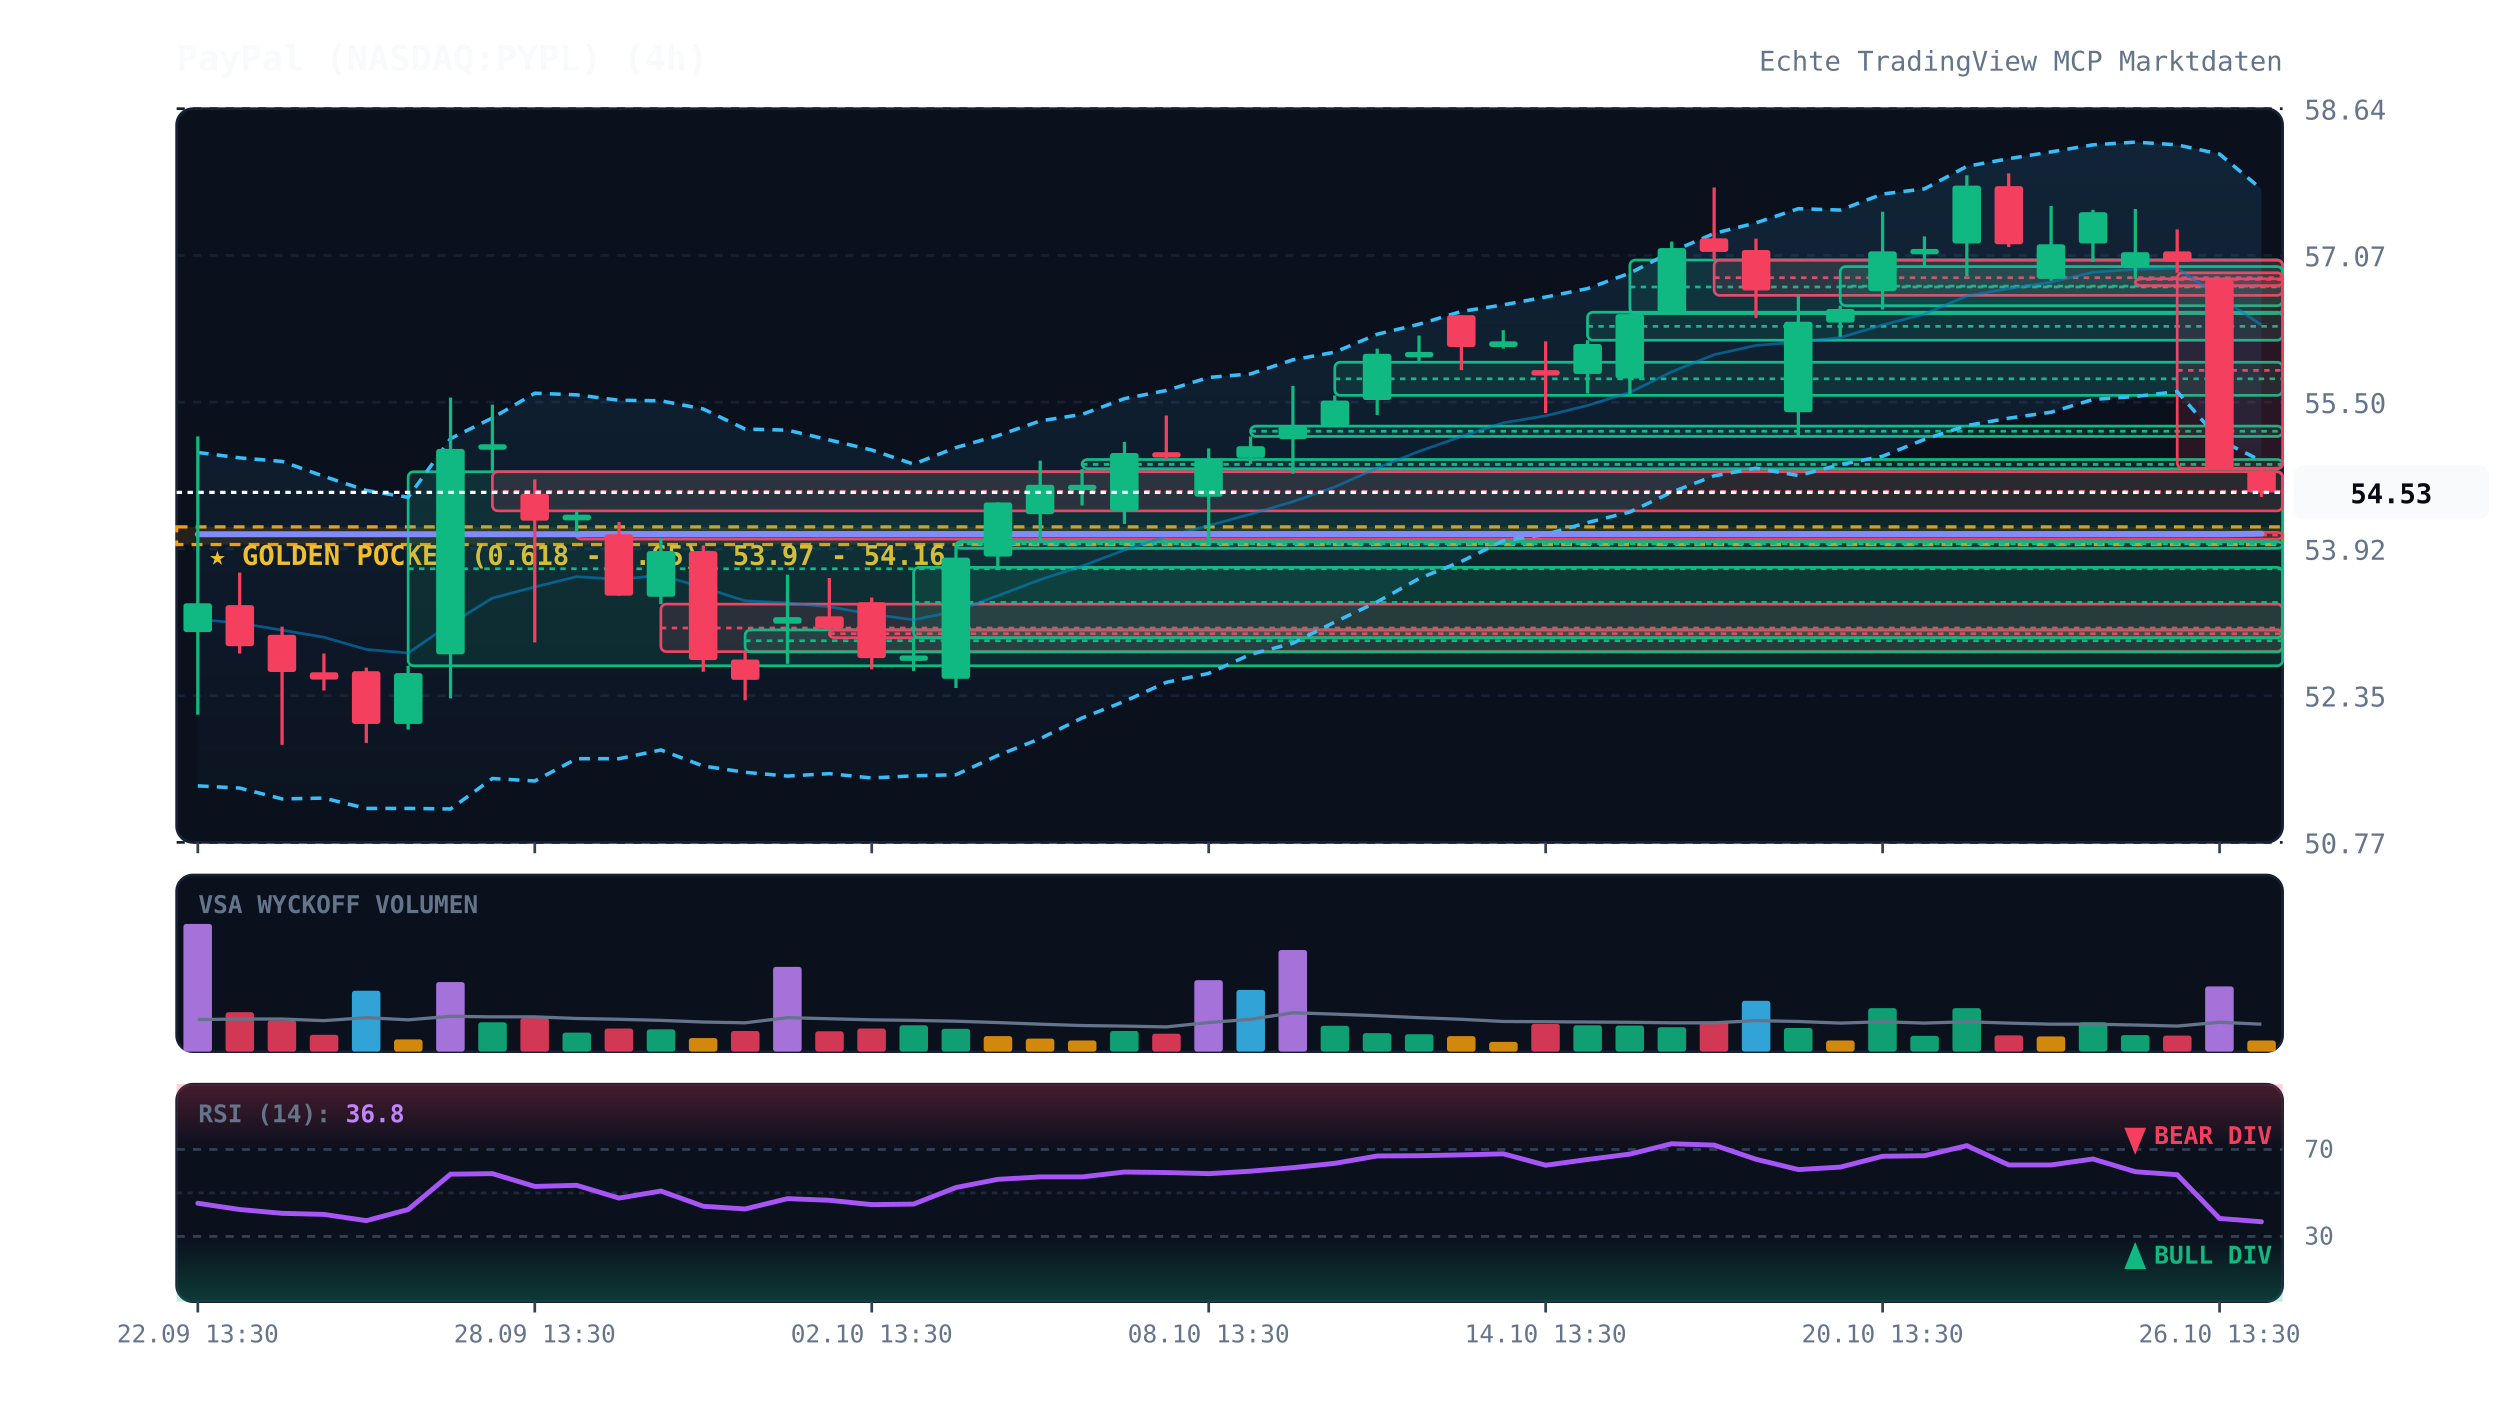
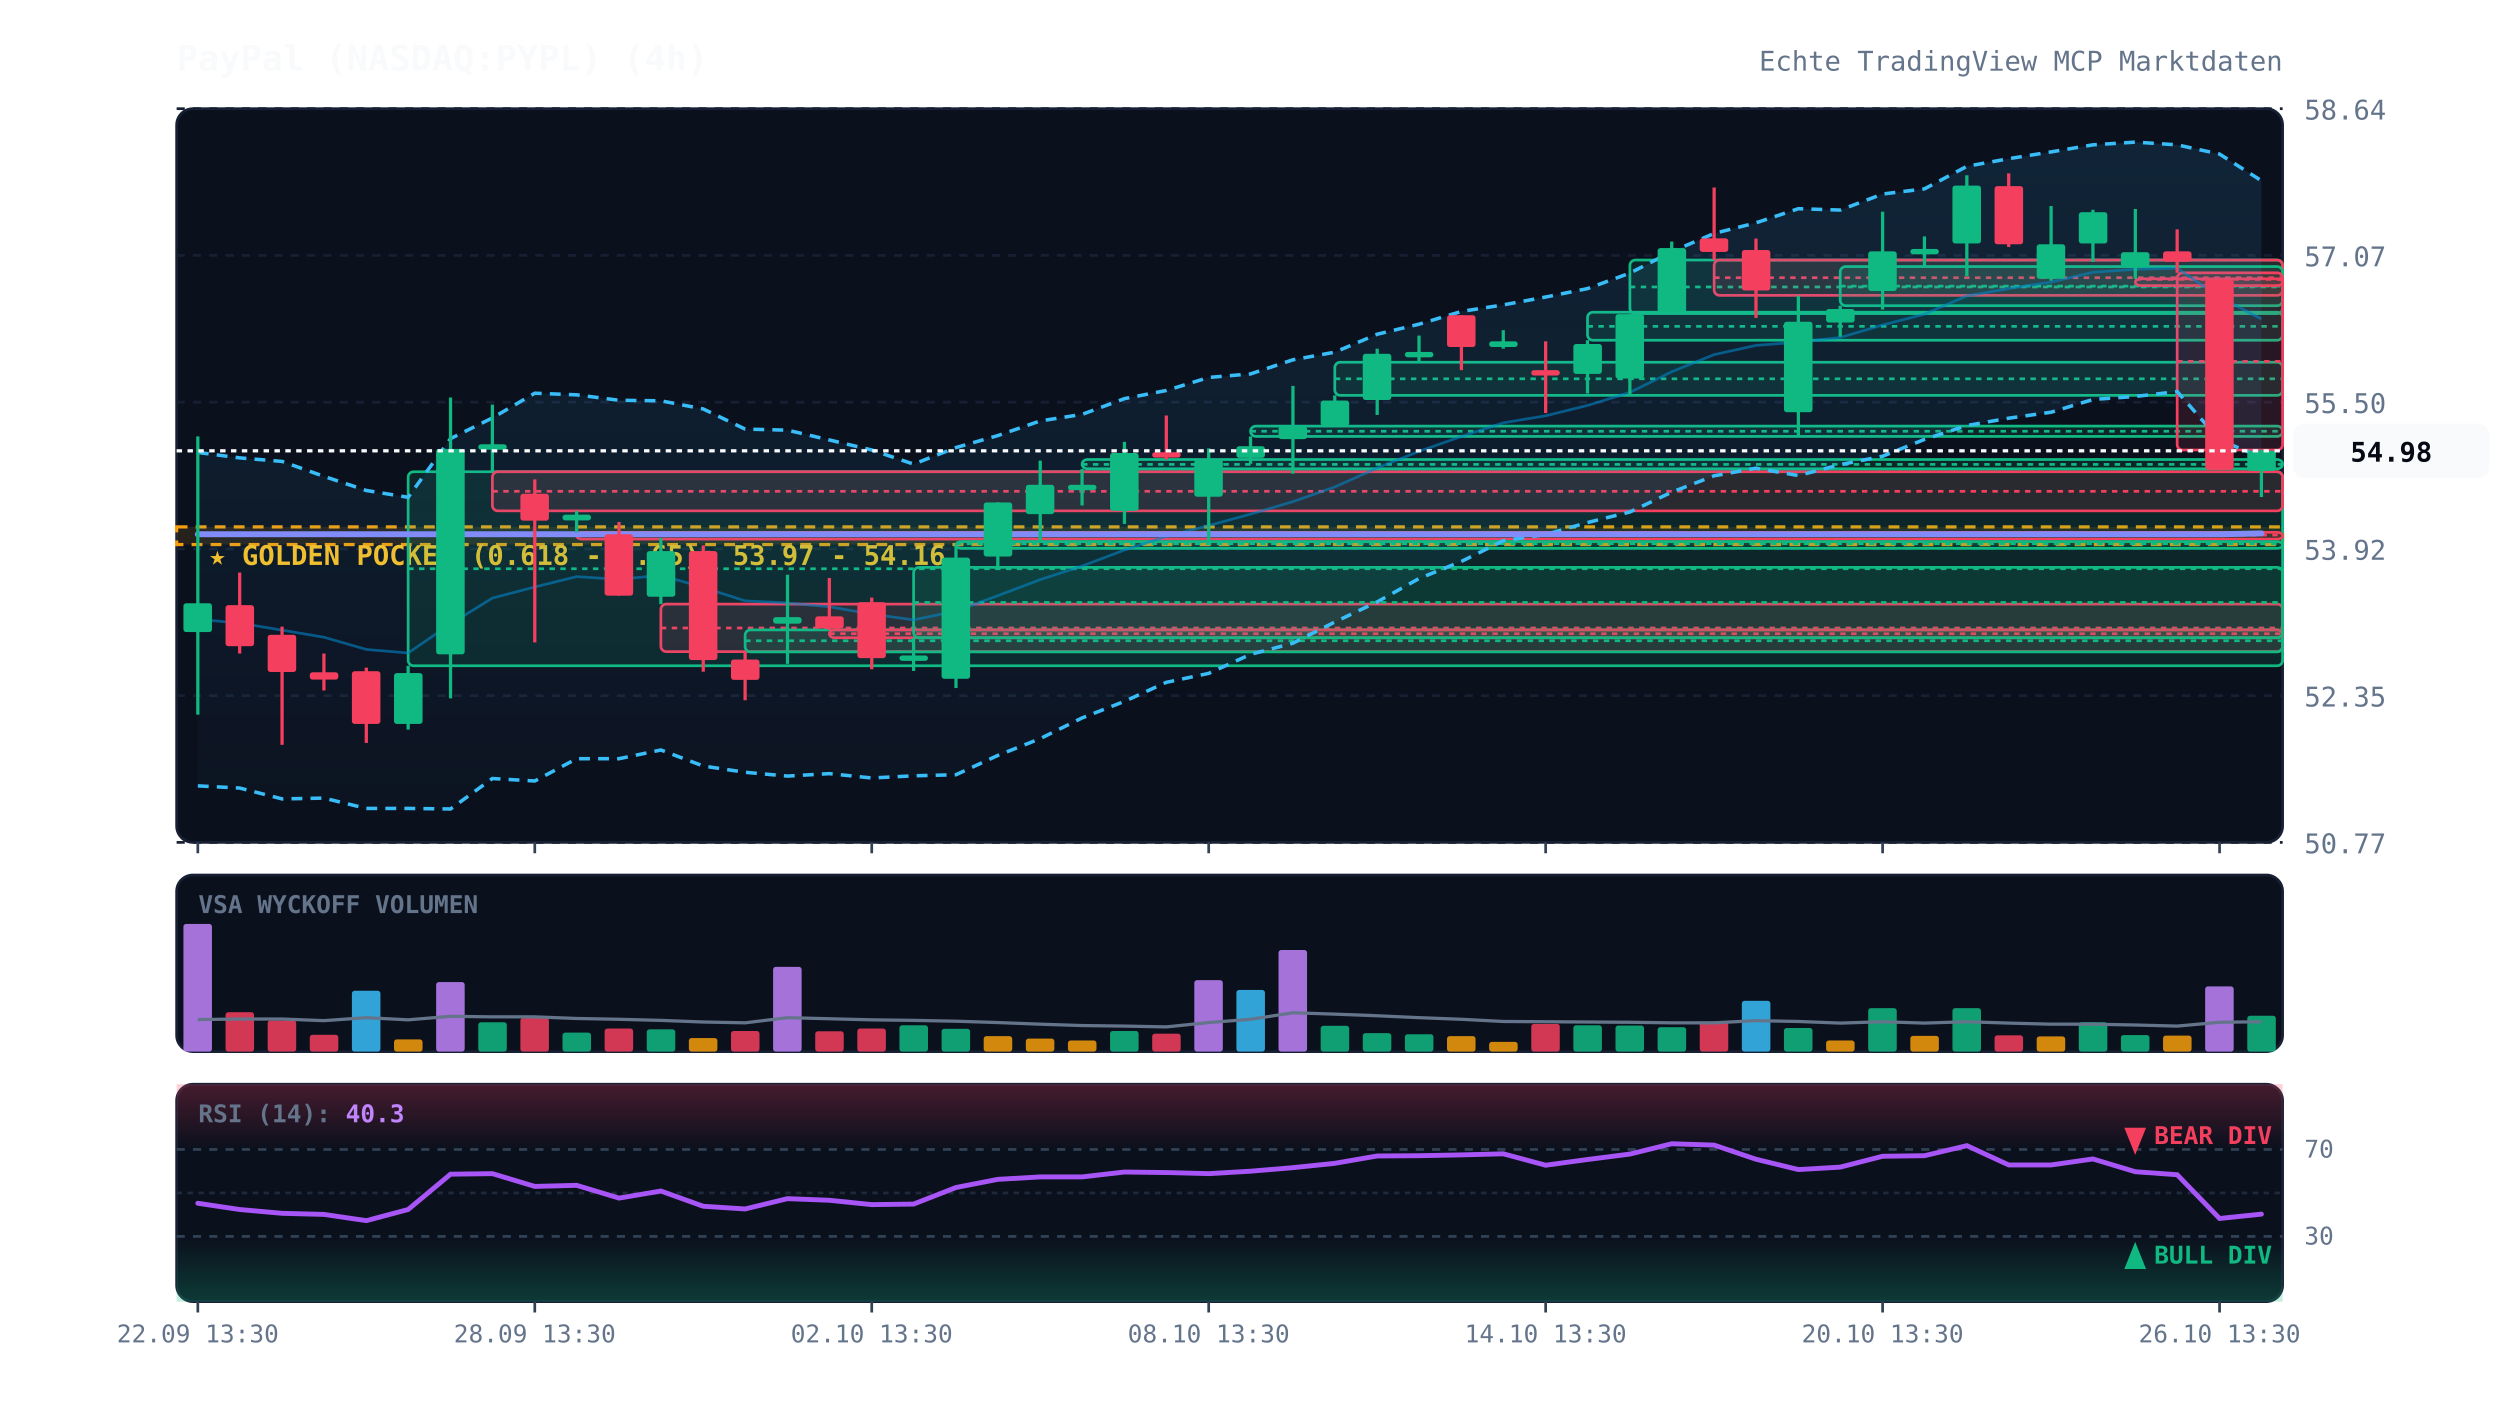
<svg xmlns="http://www.w3.org/2000/svg" viewBox="0 0 920 520" width="100%" height="100%" style="background:#070a13; font-family:'JetBrains Mono', monospace;">
  <defs>
    <linearGradient id="cloud-grad" x1="0%" y1="0%" x2="0%" y2="100%">
      <stop offset="0%" stop-color="#38bdf8" stop-opacity="0.12" />
      <stop offset="100%" stop-color="#38bdf8" stop-opacity="0.02" />
    </linearGradient>
    <linearGradient id="rsi-overbought" x1="0%" y1="0%" x2="0%" y2="100%">
      <stop offset="0%" stop-color="#f43f5e" stop-opacity="0.25" />
      <stop offset="100%" stop-color="#f43f5e" stop-opacity="0.0" />
    </linearGradient>
    <linearGradient id="rsi-oversold" x1="0%" y1="0%" x2="0%" y2="100%">
      <stop offset="0%" stop-color="#10b981" stop-opacity="0.0" />
      <stop offset="100%" stop-color="#10b981" stop-opacity="0.25" />
    </linearGradient>
  </defs>
  <rect x="65" y="40" width="775" height="270" fill="#0b101d" rx="6" stroke="#172033" stroke-width="1" />
  <rect x="65" y="322" width="775" height="65" fill="#0b101d" rx="6" stroke="#172033" stroke-width="1" />
  <rect x="65" y="399" width="775" height="80" fill="#0b101d" rx="6" stroke="#172033" stroke-width="1" />
  <line x1="65" y1="310.0" x2="840" y2="310.0" stroke="#172033" stroke-dasharray="3,3" stroke-width="1" />
  <text x="848" y="314.0" fill="#64748b" font-size="10" text-anchor="start">50.77</text>
  <line x1="65" y1="256.0" x2="840" y2="256.0" stroke="#172033" stroke-dasharray="3,3" stroke-width="1" />
  <text x="848" y="260.0" fill="#64748b" font-size="10" text-anchor="start">52.35</text>
  <line x1="65" y1="202.0" x2="840" y2="202.0" stroke="#172033" stroke-dasharray="3,3" stroke-width="1" />
  <text x="848" y="206.0" fill="#64748b" font-size="10" text-anchor="start">53.92</text>
  <line x1="65" y1="148.0" x2="840" y2="148.0" stroke="#172033" stroke-dasharray="3,3" stroke-width="1" />
  <text x="848" y="152.0" fill="#64748b" font-size="10" text-anchor="start">55.50</text>
  <line x1="65" y1="94.0" x2="840" y2="94.0" stroke="#172033" stroke-dasharray="3,3" stroke-width="1" />
  <text x="848" y="98.0" fill="#64748b" font-size="10" text-anchor="start">57.07</text>
  <line x1="65" y1="40.0" x2="840" y2="40.0" stroke="#172033" stroke-dasharray="3,3" stroke-width="1" />
  <text x="848" y="44.0" fill="#64748b" font-size="10" text-anchor="start">58.64</text>
  <rect x="65" y="193.9" width="775" height="6.5" fill="rgba(245, 158, 11, 0.12)" stroke="#f59e0b" stroke-dasharray="4,3" stroke-width="1.2" />
  <text x="77" y="207.9" fill="#fbbf24" font-size="10" font-weight="bold">★ GOLDEN POCKET (0.618 - 0.65): 53.97 - 54.16</text>
  <rect x="150.2" y="173.6" width="689.8" height="71.4" fill="rgba(16, 185, 129, 0.13)" stroke="#10b981" stroke-width="1" rx="2" />
  <line x1="150.2" y1="209.3" x2="840" y2="209.3" stroke="#10b981" stroke-dasharray="2,2" stroke-width="1" />
  <rect x="181.2" y="173.6" width="658.8" height="14.4" fill="rgba(244, 63, 94, 0.13)" stroke="#f43f5e" stroke-width="1" rx="2" />
  <line x1="181.2" y1="180.8" x2="840" y2="180.8" stroke="#f43f5e" stroke-dasharray="2,2" stroke-width="1" />
  <rect x="212.2" y="195.9" width="627.8" height="2.5" fill="rgba(244, 63, 94, 0.13)" stroke="#f43f5e" stroke-width="1" rx="2" />
  <line x1="212.2" y1="196.9" x2="840" y2="196.9" stroke="#f43f5e" stroke-dasharray="2,2" stroke-width="1" />
  <rect x="243.2" y="222.3" width="596.8" height="17.5" fill="rgba(244, 63, 94, 0.13)" stroke="#f43f5e" stroke-width="1" rx="2" />
  <line x1="243.2" y1="231.1" x2="840" y2="231.1" stroke="#f43f5e" stroke-dasharray="2,2" stroke-width="1" />
  <rect x="274.2" y="231.8" width="565.8" height="8.1" fill="rgba(16, 185, 129, 0.13)" stroke="#10b981" stroke-width="1" rx="2" />
  <line x1="274.2" y1="235.8" x2="840" y2="235.8" stroke="#10b981" stroke-dasharray="2,2" stroke-width="1" />
  <rect x="305.2" y="231.8" width="534.8" height="2.9" fill="rgba(244, 63, 94, 0.13)" stroke="#f43f5e" stroke-width="1" rx="2" />
  <line x1="305.2" y1="233.2" x2="840" y2="233.2" stroke="#f43f5e" stroke-dasharray="2,2" stroke-width="1" />
  <rect x="336.2" y="208.8" width="503.8" height="25.9" fill="rgba(16, 185, 129, 0.13)" stroke="#10b981" stroke-width="1" rx="2" />
  <line x1="336.2" y1="221.7" x2="840" y2="221.7" stroke="#10b981" stroke-dasharray="2,2" stroke-width="1" />
  <rect x="351.8" y="199.3" width="488.2" height="2.5" fill="rgba(16, 185, 129, 0.13)" stroke="#10b981" stroke-width="1" rx="2" />
  <line x1="351.8" y1="200.1" x2="840" y2="200.1" stroke="#10b981" stroke-dasharray="2,2" stroke-width="1" />
  <rect x="398.2" y="169.1" width="441.8" height="3.4" fill="rgba(16, 185, 129, 0.13)" stroke="#10b981" stroke-width="1" rx="2" />
  <line x1="398.2" y1="170.9" x2="840" y2="170.9" stroke="#10b981" stroke-dasharray="2,2" stroke-width="1" />
  <rect x="460.2" y="156.8" width="379.8" height="3.8" fill="rgba(16, 185, 129, 0.13)" stroke="#10b981" stroke-width="1" rx="2" />
  <line x1="460.2" y1="158.7" x2="840" y2="158.7" stroke="#10b981" stroke-dasharray="2,2" stroke-width="1" />
  <rect x="491.2" y="133.3" width="348.8" height="12.2" fill="rgba(16, 185, 129, 0.13)" stroke="#10b981" stroke-width="1" rx="2" />
  <line x1="491.2" y1="139.4" x2="840" y2="139.4" stroke="#10b981" stroke-dasharray="2,2" stroke-width="1" />
  <rect x="584.2" y="114.9" width="255.8" height="10.3" fill="rgba(16, 185, 129, 0.13)" stroke="#10b981" stroke-width="1" rx="2" />
  <line x1="584.2" y1="120.1" x2="840" y2="120.1" stroke="#10b981" stroke-dasharray="2,2" stroke-width="1" />
  <rect x="599.8" y="95.7" width="240.2" height="19.7" fill="rgba(16, 185, 129, 0.13)" stroke="#10b981" stroke-width="1" rx="2" />
  <line x1="599.8" y1="105.6" x2="840" y2="105.6" stroke="#10b981" stroke-dasharray="2,2" stroke-width="1" />
  <rect x="630.8" y="95.7" width="209.2" height="13.0" fill="rgba(244, 63, 94, 0.13)" stroke="#f43f5e" stroke-width="1" rx="2" />
  <line x1="630.8" y1="102.2" x2="840" y2="102.2" stroke="#f43f5e" stroke-dasharray="2,2" stroke-width="1" />
  <rect x="677.2" y="98.1" width="162.8" height="14.4" fill="rgba(16, 185, 129, 0.13)" stroke="#10b981" stroke-width="1" rx="2" />
  <line x1="677.2" y1="105.3" x2="840" y2="105.3" stroke="#10b981" stroke-dasharray="2,2" stroke-width="1" />
  <rect x="785.8" y="102.6" width="54.2" height="2.5" fill="rgba(244, 63, 94, 0.13)" stroke="#f43f5e" stroke-width="1" rx="2" />
  <line x1="785.8" y1="102.8" x2="840" y2="102.8" stroke="#f43f5e" stroke-dasharray="2,2" stroke-width="1" />
-   <rect x="801.2" y="100.4" width="38.8" height="71.9" fill="rgba(244, 63, 94, 0.13)" stroke="#f43f5e" stroke-width="1" rx="2" />
-   <line x1="801.2" y1="136.3" x2="840" y2="136.3" stroke="#f43f5e" stroke-dasharray="2,2" stroke-width="1" />
-   <polygon points="72.8,166.5 88.2,168.5 103.8,169.8 119.2,175.3 134.8,180.5 150.2,183.0 165.8,161.4 181.2,153.8 196.8,144.7 212.2,145.3 227.8,147.3 243.2,147.5 258.8,150.5 274.2,157.9 289.8,158.3 305.2,161.9 320.8,165.6 336.2,170.8 351.8,164.7 367.2,160.3 382.8,154.9 398.2,152.5 413.8,146.7 429.2,143.7 444.8,138.9 460.2,137.6 475.8,132.4 491.2,129.6 506.8,123.0 522.2,119.3 537.8,114.6 553.2,112.2 568.8,109.3 584.2,106.2 599.8,100.5 615.2,92.6 630.8,85.9 646.2,82.0 661.8,76.8 677.2,77.3 692.8,71.4 708.2,69.5 723.8,61.2 739.2,58.4 754.8,55.9 770.2,53.3 785.8,52.3 801.2,53.3 816.8,56.7 832.2,69.6 832.2,169.6 816.8,161.9 801.2,144.1 785.8,145.9 770.2,147.0 754.8,151.7 739.2,153.9 723.8,156.6 708.2,161.7 692.8,167.9 677.2,171.0 661.8,175.0 646.2,172.3 630.8,175.1 615.2,181.1 599.8,188.4 584.2,192.3 568.8,196.7 553.2,199.0 537.8,206.6 522.2,212.9 506.8,221.5 491.2,228.9 475.8,236.7 460.2,240.8 444.8,247.8 429.2,251.1 413.8,258.1 398.2,264.2 382.8,271.8 367.2,278.0 351.8,285.1 336.2,285.5 320.8,286.3 305.2,284.7 289.8,285.6 274.2,284.2 258.8,281.9 243.2,276.0 227.8,279.2 212.2,279.2 196.8,287.4 181.2,286.5 165.8,297.7 150.2,297.5 134.8,297.5 119.2,293.7 103.8,294.0 88.2,290.0 72.8,289.2" fill="url(#cloud-grad)" />
-   <polyline points="72.8,166.5 88.2,168.5 103.8,169.8 119.2,175.3 134.8,180.5 150.2,183.0 165.8,161.4 181.2,153.8 196.8,144.7 212.2,145.3 227.8,147.3 243.2,147.5 258.8,150.5 274.2,157.9 289.8,158.3 305.2,161.9 320.8,165.6 336.2,170.8 351.8,164.7 367.2,160.3 382.8,154.9 398.2,152.5 413.8,146.7 429.2,143.7 444.8,138.9 460.2,137.6 475.8,132.4 491.2,129.6 506.8,123.0 522.2,119.3 537.8,114.6 553.2,112.2 568.8,109.3 584.2,106.2 599.8,100.5 615.2,92.6 630.8,85.9 646.2,82.0 661.8,76.8 677.2,77.3 692.8,71.4 708.2,69.5 723.8,61.2 739.2,58.4 754.8,55.9 770.2,53.3 785.8,52.3 801.2,53.3 816.8,56.7 832.2,69.6" fill="none" stroke="#38bdf8" stroke-width="1.3" stroke-dasharray="4,3" />
-   <polyline points="72.8,289.2 88.2,290.0 103.8,294.0 119.2,293.7 134.8,297.5 150.2,297.5 165.8,297.7 181.2,286.5 196.8,287.4 212.2,279.2 227.8,279.2 243.2,276.0 258.8,281.9 274.2,284.2 289.8,285.6 305.2,284.7 320.8,286.3 336.2,285.5 351.8,285.1 367.2,278.0 382.8,271.8 398.2,264.2 413.8,258.1 429.2,251.1 444.8,247.8 460.2,240.8 475.8,236.7 491.2,228.9 506.8,221.5 522.2,212.9 537.8,206.6 553.2,199.0 568.8,196.7 584.2,192.3 599.8,188.4 615.2,181.1 630.8,175.1 646.2,172.3 661.8,175.0 677.2,171.0 692.8,167.9 708.2,161.7 723.8,156.6 739.2,153.9 754.8,151.7 770.2,147.0 785.8,145.9 801.2,144.1 816.8,161.9 832.2,169.6" fill="none" stroke="#38bdf8" stroke-width="1.3" stroke-dasharray="4,3" />
-   <polyline points="72.8,227.9 88.2,229.3 103.8,231.9 119.2,234.5 134.8,239.0 150.2,240.3 165.8,229.6 181.2,220.1 196.8,216.0 212.2,212.2 227.8,213.2 243.2,211.7 258.8,216.2 274.2,221.1 289.8,221.9 305.2,223.3 320.8,226.0 336.2,228.1 351.8,224.9 367.2,219.2 382.8,213.3 398.2,208.3 413.8,202.4 429.2,197.4 444.8,193.4 460.2,189.2 475.8,184.6 491.2,179.2 506.8,172.2 522.2,166.1 537.8,160.6 553.2,155.6 568.8,153.0 584.2,149.2 599.8,144.4 615.2,136.8 630.8,130.5 646.2,127.1 661.8,125.9 677.2,124.2 692.8,119.6 708.2,115.6 723.8,108.9 739.2,106.2 754.8,103.8 770.2,100.2 785.8,99.1 801.2,98.7 816.8,109.3 832.2,119.6" fill="none" stroke="#0284c7" stroke-width="1.0" stroke-opacity="0.6" />
-   <polyline points="72.8,196.6 88.2,196.6 103.8,196.6 119.2,196.6 134.8,196.6 150.2,196.6 165.8,196.6 181.2,196.6 196.8,196.6 212.2,196.6 227.8,196.6 243.2,196.6 258.8,196.6 274.2,196.6 289.8,196.6 305.2,196.6 320.8,196.6 336.2,196.6 351.8,196.6 367.2,196.6 382.8,196.6 398.2,196.6 413.8,196.6 429.2,196.6 444.8,196.6 460.2,196.6 475.8,196.6 491.2,196.6 506.8,196.6 522.2,196.6 537.8,196.6 553.2,196.6 568.8,196.6 584.2,196.6 599.8,196.6 615.2,196.6 630.8,196.6 646.2,196.6 661.8,196.6 677.2,196.6 692.8,196.6 708.2,196.6 723.8,196.6 739.2,196.6 754.8,196.6 770.2,196.6 785.8,196.6 801.2,196.6 816.8,196.6 832.2,196.4" fill="none" stroke="#818cf8" stroke-width="2.2" stroke-linecap="round" />
+   <rect x="801.2" y="100.4" width="38.8" height="65.2" fill="rgba(244, 63, 94, 0.13)" stroke="#f43f5e" stroke-width="1" rx="2" />
+   <line x1="801.2" y1="133.0" x2="840" y2="133.0" stroke="#f43f5e" stroke-dasharray="2,2" stroke-width="1" />
+   <polygon points="72.8,166.5 88.2,168.5 103.8,169.8 119.2,175.3 134.8,180.5 150.2,183.0 165.8,161.4 181.2,153.8 196.8,144.7 212.2,145.3 227.8,147.3 243.2,147.5 258.8,150.5 274.2,157.9 289.8,158.3 305.2,161.9 320.8,165.6 336.2,170.8 351.8,164.7 367.2,160.3 382.8,154.9 398.2,152.5 413.8,146.7 429.2,143.7 444.8,138.9 460.2,137.6 475.8,132.4 491.2,129.6 506.8,123.0 522.2,119.3 537.8,114.6 553.2,112.2 568.8,109.3 584.2,106.2 599.8,100.5 615.2,92.6 630.8,85.9 646.2,82.0 661.8,76.8 677.2,77.3 692.8,71.4 708.2,69.5 723.8,61.2 739.2,58.4 754.8,55.9 770.2,53.3 785.8,52.3 801.2,53.3 816.8,56.7 832.2,66.5 832.2,168.3 816.8,161.9 801.2,144.1 785.8,145.9 770.2,147.0 754.8,151.7 739.2,153.9 723.8,156.6 708.2,161.7 692.8,167.9 677.2,171.0 661.8,175.0 646.2,172.3 630.8,175.1 615.2,181.1 599.8,188.4 584.2,192.3 568.8,196.7 553.2,199.0 537.8,206.6 522.2,212.9 506.8,221.5 491.2,228.9 475.8,236.7 460.2,240.8 444.8,247.8 429.2,251.1 413.8,258.1 398.2,264.2 382.8,271.8 367.2,278.0 351.8,285.1 336.2,285.5 320.8,286.3 305.2,284.7 289.8,285.6 274.2,284.2 258.8,281.9 243.2,276.0 227.8,279.2 212.2,279.2 196.8,287.4 181.2,286.5 165.8,297.7 150.2,297.5 134.8,297.5 119.2,293.7 103.8,294.0 88.2,290.0 72.8,289.2" fill="url(#cloud-grad)" />
+   <polyline points="72.8,166.5 88.2,168.5 103.8,169.8 119.2,175.3 134.8,180.5 150.2,183.0 165.8,161.4 181.2,153.8 196.8,144.7 212.2,145.3 227.8,147.3 243.2,147.5 258.8,150.5 274.2,157.9 289.8,158.3 305.2,161.9 320.8,165.6 336.2,170.8 351.8,164.7 367.2,160.3 382.8,154.9 398.2,152.5 413.8,146.7 429.2,143.7 444.8,138.9 460.2,137.6 475.8,132.4 491.2,129.6 506.8,123.0 522.2,119.3 537.8,114.6 553.2,112.2 568.8,109.3 584.2,106.2 599.8,100.5 615.2,92.6 630.8,85.9 646.2,82.0 661.8,76.8 677.2,77.3 692.8,71.4 708.2,69.5 723.8,61.2 739.2,58.4 754.8,55.9 770.2,53.3 785.8,52.3 801.2,53.3 816.8,56.7 832.2,66.5" fill="none" stroke="#38bdf8" stroke-width="1.3" stroke-dasharray="4,3" />
+   <polyline points="72.8,289.2 88.2,290.0 103.8,294.0 119.2,293.7 134.8,297.5 150.2,297.5 165.8,297.7 181.2,286.5 196.8,287.4 212.2,279.2 227.8,279.2 243.2,276.0 258.8,281.9 274.2,284.2 289.8,285.6 305.2,284.7 320.8,286.3 336.2,285.5 351.8,285.1 367.2,278.0 382.8,271.8 398.2,264.2 413.8,258.1 429.2,251.1 444.8,247.8 460.2,240.8 475.8,236.7 491.2,228.9 506.8,221.5 522.2,212.9 537.8,206.6 553.2,199.0 568.8,196.7 584.2,192.3 599.8,188.4 615.2,181.1 630.8,175.1 646.2,172.3 661.8,175.0 677.2,171.0 692.8,167.9 708.2,161.7 723.8,156.6 739.2,153.9 754.8,151.7 770.2,147.0 785.8,145.9 801.2,144.1 816.8,161.9 832.2,168.3" fill="none" stroke="#38bdf8" stroke-width="1.3" stroke-dasharray="4,3" />
+   <polyline points="72.8,227.9 88.2,229.3 103.8,231.9 119.2,234.5 134.8,239.0 150.2,240.3 165.8,229.6 181.2,220.1 196.8,216.0 212.2,212.2 227.8,213.2 243.2,211.7 258.8,216.2 274.2,221.1 289.8,221.9 305.2,223.3 320.8,226.0 336.2,228.1 351.8,224.9 367.2,219.2 382.8,213.3 398.2,208.3 413.8,202.4 429.2,197.4 444.8,193.4 460.2,189.2 475.8,184.6 491.2,179.2 506.8,172.2 522.2,166.1 537.8,160.6 553.2,155.6 568.8,153.0 584.2,149.2 599.8,144.4 615.2,136.8 630.8,130.5 646.2,127.1 661.8,125.9 677.2,124.2 692.8,119.6 708.2,115.6 723.8,108.9 739.2,106.2 754.8,103.8 770.2,100.2 785.8,99.1 801.2,98.7 816.8,109.3 832.2,117.4" fill="none" stroke="#0284c7" stroke-width="1.0" stroke-opacity="0.6" />
+   <polyline points="72.8,196.6 88.2,196.6 103.8,196.6 119.2,196.6 134.8,196.6 150.2,196.6 165.8,196.6 181.2,196.6 196.8,196.6 212.2,196.6 227.8,196.6 243.2,196.6 258.8,196.6 274.2,196.6 289.8,196.6 305.2,196.6 320.8,196.6 336.2,196.6 351.8,196.6 367.2,196.6 382.8,196.6 398.2,196.6 413.8,196.6 429.2,196.6 444.8,196.6 460.2,196.6 475.8,196.6 491.2,196.6 506.8,196.6 522.2,196.6 537.8,196.6 553.2,196.6 568.8,196.6 584.2,196.6 599.8,196.6 615.2,196.6 630.8,196.6 646.2,196.6 661.8,196.6 677.2,196.6 692.8,196.6 708.2,196.6 723.8,196.6 739.2,196.6 754.8,196.6 770.2,196.6 785.8,196.6 801.2,196.6 816.8,196.6 832.2,196.3" fill="none" stroke="#818cf8" stroke-width="2.2" stroke-linecap="round" />
  <line x1="72.8" y1="160.6" x2="72.8" y2="263.0" stroke="#10b981" stroke-width="1.2" />
  <rect x="67.5" y="222.0" width="10.5" height="10.6" fill="#10b981" rx="1" />
  <line x1="88.2" y1="210.7" x2="88.2" y2="240.5" stroke="#f43f5e" stroke-width="1.2" />
  <rect x="83.0" y="222.7" width="10.5" height="15.1" fill="#f43f5e" rx="1" />
  <line x1="103.8" y1="230.6" x2="103.8" y2="274.1" stroke="#f43f5e" stroke-width="1.2" />
  <rect x="98.5" y="233.6" width="10.5" height="13.7" fill="#f43f5e" rx="1" />
  <line x1="119.2" y1="240.5" x2="119.2" y2="254.1" stroke="#f43f5e" stroke-width="1.2" />
  <rect x="114.0" y="247.4" width="10.5" height="2.7" fill="#f43f5e" rx="1" />
  <line x1="134.8" y1="245.7" x2="134.8" y2="273.4" stroke="#f43f5e" stroke-width="1.2" />
  <rect x="129.5" y="247.0" width="10.5" height="19.4" fill="#f43f5e" rx="1" />
  <line x1="150.2" y1="245.0" x2="150.2" y2="268.5" stroke="#10b981" stroke-width="1.2" />
  <rect x="145.0" y="247.7" width="10.5" height="18.7" fill="#10b981" rx="1" />
  <line x1="165.8" y1="146.3" x2="165.8" y2="257.0" stroke="#10b981" stroke-width="1.2" />
  <rect x="160.5" y="165.2" width="10.5" height="75.6" fill="#10b981" rx="1" />
  <line x1="181.2" y1="148.9" x2="181.2" y2="173.6" stroke="#10b981" stroke-width="1.2" />
  <rect x="176.0" y="163.5" width="10.5" height="2.0" fill="#10b981" rx="1" />
  <line x1="196.8" y1="176.4" x2="196.8" y2="236.4" stroke="#f43f5e" stroke-width="1.2" />
  <rect x="191.5" y="181.7" width="10.5" height="9.9" fill="#f43f5e" rx="1" />
  <line x1="212.2" y1="188.0" x2="212.2" y2="195.9" stroke="#10b981" stroke-width="1.2" />
  <rect x="207.0" y="189.4" width="10.5" height="2.1" fill="#10b981" rx="1" />
  <line x1="227.8" y1="192.1" x2="227.8" y2="219.2" stroke="#f43f5e" stroke-width="1.2" />
  <rect x="222.5" y="196.6" width="10.5" height="22.6" fill="#f43f5e" rx="1" />
  <line x1="243.2" y1="198.0" x2="243.2" y2="222.3" stroke="#10b981" stroke-width="1.2" />
  <rect x="238.0" y="202.8" width="10.5" height="16.8" fill="#10b981" rx="1" />
  <line x1="258.8" y1="200.7" x2="258.8" y2="247.2" stroke="#f43f5e" stroke-width="1.2" />
  <rect x="253.5" y="202.8" width="10.5" height="40.1" fill="#f43f5e" rx="1" />
  <line x1="274.2" y1="239.8" x2="274.2" y2="257.7" stroke="#f43f5e" stroke-width="1.2" />
  <rect x="269.0" y="242.7" width="10.5" height="7.5" fill="#f43f5e" rx="1" />
  <line x1="289.8" y1="211.5" x2="289.8" y2="244.3" stroke="#10b981" stroke-width="1.2" />
  <rect x="284.5" y="227.1" width="10.5" height="2.4" fill="#10b981" rx="1" />
  <line x1="305.2" y1="212.7" x2="305.2" y2="231.8" stroke="#f43f5e" stroke-width="1.2" />
  <rect x="300.0" y="226.8" width="10.5" height="4.5" fill="#f43f5e" rx="1" />
  <line x1="320.8" y1="219.9" x2="320.8" y2="246.3" stroke="#f43f5e" stroke-width="1.2" />
  <rect x="315.5" y="221.6" width="10.5" height="20.6" fill="#f43f5e" rx="1" />
  <line x1="336.2" y1="234.7" x2="336.2" y2="246.9" stroke="#10b981" stroke-width="1.2" />
  <rect x="331.0" y="241.2" width="10.5" height="2.0" fill="#10b981" rx="1" />
  <line x1="351.8" y1="200.9" x2="351.8" y2="253.2" stroke="#10b981" stroke-width="1.2" />
  <rect x="346.5" y="205.2" width="10.5" height="44.6" fill="#10b981" rx="1" />
  <line x1="367.2" y1="184.9" x2="367.2" y2="208.8" stroke="#10b981" stroke-width="1.2" />
  <rect x="362.0" y="184.9" width="10.5" height="19.9" fill="#10b981" rx="1" />
  <line x1="382.8" y1="169.5" x2="382.8" y2="199.3" stroke="#10b981" stroke-width="1.2" />
  <rect x="377.5" y="178.4" width="10.5" height="10.8" fill="#10b981" rx="1" />
  <line x1="398.2" y1="172.6" x2="398.2" y2="186.0" stroke="#10b981" stroke-width="1.2" />
  <rect x="393.0" y="178.4" width="10.5" height="2.0" fill="#10b981" rx="1" />
  <line x1="413.8" y1="162.6" x2="413.8" y2="192.8" stroke="#10b981" stroke-width="1.2" />
  <rect x="408.5" y="166.7" width="10.5" height="21.3" fill="#10b981" rx="1" />
  <line x1="429.2" y1="152.9" x2="429.2" y2="169.1" stroke="#f43f5e" stroke-width="1.2" />
  <rect x="424.0" y="166.4" width="10.5" height="2.0" fill="#f43f5e" rx="1" />
  <line x1="444.8" y1="165.0" x2="444.8" y2="200.0" stroke="#10b981" stroke-width="1.2" />
  <rect x="439.5" y="169.1" width="10.5" height="13.7" fill="#10b981" rx="1" />
  <line x1="460.2" y1="160.6" x2="460.2" y2="170.7" stroke="#10b981" stroke-width="1.2" />
  <rect x="455.0" y="164.2" width="10.5" height="4.3" fill="#10b981" rx="1" />
  <line x1="475.8" y1="142.0" x2="475.8" y2="174.3" stroke="#10b981" stroke-width="1.2" />
  <rect x="470.5" y="156.8" width="10.5" height="4.8" fill="#10b981" rx="1" />
  <line x1="491.2" y1="145.5" x2="491.2" y2="156.8" stroke="#10b981" stroke-width="1.2" />
  <rect x="486.0" y="147.4" width="10.5" height="9.3" fill="#10b981" rx="1" />
  <line x1="506.8" y1="128.3" x2="506.8" y2="152.7" stroke="#10b981" stroke-width="1.2" />
  <rect x="501.5" y="130.2" width="10.5" height="17.0" fill="#10b981" rx="1" />
  <line x1="522.2" y1="123.5" x2="522.2" y2="133.3" stroke="#10b981" stroke-width="1.2" />
  <rect x="517.0" y="129.5" width="10.5" height="2.0" fill="#10b981" rx="1" />
  <line x1="537.8" y1="116.0" x2="537.8" y2="136.2" stroke="#f43f5e" stroke-width="1.2" />
  <rect x="532.5" y="116.0" width="10.5" height="11.7" fill="#f43f5e" rx="1" />
  <line x1="553.2" y1="121.5" x2="553.2" y2="128.3" stroke="#10b981" stroke-width="1.2" />
  <rect x="548.0" y="125.6" width="10.5" height="2.1" fill="#10b981" rx="1" />
  <line x1="568.8" y1="125.6" x2="568.8" y2="152.0" stroke="#f43f5e" stroke-width="1.2" />
  <rect x="563.5" y="136.2" width="10.5" height="2.0" fill="#f43f5e" rx="1" />
  <line x1="584.2" y1="125.2" x2="584.2" y2="144.8" stroke="#10b981" stroke-width="1.2" />
  <rect x="579.0" y="126.6" width="10.5" height="11.0" fill="#10b981" rx="1" />
  <line x1="599.8" y1="115.5" x2="599.8" y2="145.8" stroke="#10b981" stroke-width="1.2" />
  <rect x="594.5" y="115.6" width="10.5" height="23.7" fill="#10b981" rx="1" />
  <line x1="615.2" y1="88.9" x2="615.2" y2="114.9" stroke="#10b981" stroke-width="1.2" />
  <rect x="610.0" y="91.3" width="10.5" height="23.7" fill="#10b981" rx="1" />
  <line x1="630.8" y1="69.0" x2="630.8" y2="95.7" stroke="#f43f5e" stroke-width="1.2" />
  <rect x="625.5" y="87.7" width="10.5" height="5.0" fill="#f43f5e" rx="1" />
  <line x1="646.2" y1="87.8" x2="646.2" y2="117.0" stroke="#f43f5e" stroke-width="1.2" />
  <rect x="641.0" y="92.0" width="10.5" height="14.9" fill="#f43f5e" rx="1" />
  <line x1="661.8" y1="108.8" x2="661.8" y2="160.2" stroke="#10b981" stroke-width="1.2" />
  <rect x="656.5" y="118.4" width="10.5" height="33.3" fill="#10b981" rx="1" />
  <line x1="677.2" y1="112.5" x2="677.2" y2="123.9" stroke="#10b981" stroke-width="1.2" />
  <rect x="672.0" y="113.7" width="10.5" height="5.0" fill="#10b981" rx="1" />
  <line x1="692.8" y1="77.9" x2="692.8" y2="113.9" stroke="#10b981" stroke-width="1.2" />
  <rect x="687.5" y="92.5" width="10.5" height="14.6" fill="#10b981" rx="1" />
  <line x1="708.2" y1="87.0" x2="708.2" y2="98.1" stroke="#10b981" stroke-width="1.2" />
  <rect x="703.0" y="91.6" width="10.5" height="2.0" fill="#10b981" rx="1" />
  <line x1="723.8" y1="64.5" x2="723.8" y2="101.6" stroke="#10b981" stroke-width="1.2" />
  <rect x="718.5" y="68.3" width="10.5" height="21.3" fill="#10b981" rx="1" />
  <line x1="739.2" y1="63.8" x2="739.2" y2="90.9" stroke="#f43f5e" stroke-width="1.2" />
  <rect x="734.0" y="68.5" width="10.5" height="21.4" fill="#f43f5e" rx="1" />
  <line x1="754.8" y1="75.8" x2="754.8" y2="103.3" stroke="#10b981" stroke-width="1.2" />
  <rect x="749.5" y="89.9" width="10.5" height="12.7" fill="#10b981" rx="1" />
  <line x1="770.2" y1="77.2" x2="770.2" y2="96.4" stroke="#10b981" stroke-width="1.2" />
  <rect x="765.0" y="78.1" width="10.5" height="11.5" fill="#10b981" rx="1" />
  <line x1="785.8" y1="76.9" x2="785.8" y2="102.6" stroke="#10b981" stroke-width="1.2" />
  <rect x="780.5" y="92.8" width="10.5" height="5.5" fill="#10b981" rx="1" />
  <line x1="801.2" y1="84.4" x2="801.2" y2="100.4" stroke="#f43f5e" stroke-width="1.2" />
  <rect x="796.0" y="92.5" width="10.5" height="3.8" fill="#f43f5e" rx="1" />
  <line x1="816.8" y1="102.9" x2="816.8" y2="172.9" stroke="#f43f5e" stroke-width="1.2" />
  <rect x="811.5" y="102.9" width="10.5" height="70.0" fill="#f43f5e" rx="1" />
-   <line x1="832.2" y1="172.2" x2="832.2" y2="182.9" stroke="#f43f5e" stroke-width="1.2" />
-   <rect x="827.0" y="173.3" width="10.5" height="7.9" fill="#f43f5e" rx="1" />
-   <line x1="65" y1="181.2" x2="840" y2="181.2" stroke="#f8fafc" stroke-width="1.2" stroke-dasharray="2,2" />
-   <rect x="844" y="171.2" width="72" height="20" fill="#f8fafc" rx="4" />
-   <text x="880" y="185.2" fill="#070a13" font-size="10" font-weight="bold" text-anchor="middle">54.53</text>
+   <line x1="832.2" y1="165.5" x2="832.2" y2="182.9" stroke="#10b981" stroke-width="1.2" />
+   <rect x="827.0" y="165.9" width="10.5" height="7.4" fill="#10b981" rx="1" />
+   <line x1="65" y1="165.9" x2="840" y2="165.9" stroke="#f8fafc" stroke-width="1.2" stroke-dasharray="2,2" />
+   <rect x="844" y="155.9" width="72" height="20" fill="#f8fafc" rx="4" />
+   <text x="880" y="169.9" fill="#070a13" font-size="10" font-weight="bold" text-anchor="middle">54.98</text>
  <text x="73" y="336" fill="#64748b" font-size="9" font-weight="bold">VSA WYCKOFF VOLUMEN</text>
  <rect x="67.5" y="340.0" width="10.5" height="47.0" fill="#c084fc" opacity="0.85" rx="1" />
  <rect x="83.0" y="372.5" width="10.5" height="14.5" fill="#f43f5e" opacity="0.85" rx="1" />
  <rect x="98.5" y="375.5" width="10.5" height="11.5" fill="#f43f5e" opacity="0.85" rx="1" />
  <rect x="114.0" y="380.8" width="10.5" height="6.2" fill="#f43f5e" opacity="0.85" rx="1" />
  <rect x="129.5" y="364.6" width="10.5" height="22.4" fill="#38bdf8" opacity="0.85" rx="1" />
  <rect x="145.0" y="382.5" width="10.5" height="4.5" fill="#f59e0b" opacity="0.85" rx="1" />
  <rect x="160.5" y="361.4" width="10.5" height="25.6" fill="#c084fc" opacity="0.85" rx="1" />
  <rect x="176.0" y="376.2" width="10.5" height="10.8" fill="#10b981" opacity="0.85" rx="1" />
  <rect x="191.5" y="374.6" width="10.5" height="12.4" fill="#f43f5e" opacity="0.85" rx="1" />
  <rect x="207.0" y="380.0" width="10.5" height="7.0" fill="#10b981" opacity="0.85" rx="1" />
  <rect x="222.5" y="378.5" width="10.5" height="8.5" fill="#f43f5e" opacity="0.85" rx="1" />
  <rect x="238.0" y="378.8" width="10.5" height="8.2" fill="#10b981" opacity="0.85" rx="1" />
  <rect x="253.5" y="382.0" width="10.5" height="5.0" fill="#f59e0b" opacity="0.85" rx="1" />
  <rect x="269.0" y="379.4" width="10.5" height="7.6" fill="#f43f5e" opacity="0.85" rx="1" />
  <rect x="284.5" y="355.8" width="10.5" height="31.2" fill="#c084fc" opacity="0.85" rx="1" />
  <rect x="300.0" y="379.5" width="10.5" height="7.5" fill="#f43f5e" opacity="0.85" rx="1" />
  <rect x="315.5" y="378.5" width="10.5" height="8.5" fill="#f43f5e" opacity="0.85" rx="1" />
  <rect x="331.0" y="377.3" width="10.5" height="9.7" fill="#10b981" opacity="0.85" rx="1" />
  <rect x="346.5" y="378.6" width="10.5" height="8.4" fill="#10b981" opacity="0.85" rx="1" />
  <rect x="362.0" y="381.3" width="10.5" height="5.7" fill="#f59e0b" opacity="0.85" rx="1" />
  <rect x="377.5" y="382.2" width="10.5" height="4.8" fill="#f59e0b" opacity="0.85" rx="1" />
  <rect x="393.0" y="382.9" width="10.5" height="4.1" fill="#f59e0b" opacity="0.85" rx="1" />
  <rect x="408.5" y="379.4" width="10.5" height="7.6" fill="#10b981" opacity="0.85" rx="1" />
  <rect x="424.0" y="380.4" width="10.5" height="6.6" fill="#f43f5e" opacity="0.85" rx="1" />
  <rect x="439.5" y="360.7" width="10.5" height="26.3" fill="#c084fc" opacity="0.85" rx="1" />
  <rect x="455.0" y="364.3" width="10.5" height="22.7" fill="#38bdf8" opacity="0.85" rx="1" />
  <rect x="470.5" y="349.6" width="10.5" height="37.4" fill="#c084fc" opacity="0.85" rx="1" />
  <rect x="486.0" y="377.5" width="10.5" height="9.5" fill="#10b981" opacity="0.85" rx="1" />
  <rect x="501.5" y="380.2" width="10.5" height="6.8" fill="#10b981" opacity="0.85" rx="1" />
  <rect x="517.0" y="380.6" width="10.5" height="6.4" fill="#10b981" opacity="0.85" rx="1" />
  <rect x="532.5" y="381.3" width="10.5" height="5.7" fill="#f59e0b" opacity="0.85" rx="1" />
  <rect x="548.0" y="383.4" width="10.5" height="3.6" fill="#f59e0b" opacity="0.85" rx="1" />
  <rect x="563.5" y="376.8" width="10.5" height="10.2" fill="#f43f5e" opacity="0.85" rx="1" />
  <rect x="579.0" y="377.3" width="10.5" height="9.7" fill="#10b981" opacity="0.85" rx="1" />
  <rect x="594.5" y="377.4" width="10.5" height="9.6" fill="#10b981" opacity="0.85" rx="1" />
  <rect x="610.0" y="378.0" width="10.5" height="9.0" fill="#10b981" opacity="0.85" rx="1" />
  <rect x="625.5" y="376.0" width="10.5" height="11.0" fill="#f43f5e" opacity="0.85" rx="1" />
  <rect x="641.0" y="368.3" width="10.5" height="18.7" fill="#38bdf8" opacity="0.85" rx="1" />
  <rect x="656.5" y="378.3" width="10.5" height="8.7" fill="#10b981" opacity="0.85" rx="1" />
  <rect x="672.0" y="382.9" width="10.5" height="4.1" fill="#f59e0b" opacity="0.85" rx="1" />
  <rect x="687.5" y="371.0" width="10.5" height="16.0" fill="#10b981" opacity="0.85" rx="1" />
-   <rect x="703.0" y="381.2" width="10.5" height="5.8" fill="#10b981" opacity="0.85" rx="1" />
+   <rect x="703.0" y="381.2" width="10.5" height="5.8" fill="#f59e0b" opacity="0.85" rx="1" />
  <rect x="718.5" y="371.0" width="10.5" height="16.0" fill="#10b981" opacity="0.85" rx="1" />
  <rect x="734.0" y="381.0" width="10.5" height="6.0" fill="#f43f5e" opacity="0.85" rx="1" />
  <rect x="749.5" y="381.4" width="10.5" height="5.6" fill="#f59e0b" opacity="0.85" rx="1" />
  <rect x="765.0" y="376.2" width="10.5" height="10.8" fill="#10b981" opacity="0.85" rx="1" />
  <rect x="780.5" y="380.9" width="10.5" height="6.1" fill="#10b981" opacity="0.85" rx="1" />
-   <rect x="796.0" y="381.1" width="10.5" height="5.9" fill="#f43f5e" opacity="0.85" rx="1" />
+   <rect x="796.0" y="381.1" width="10.5" height="5.9" fill="#f59e0b" opacity="0.85" rx="1" />
  <rect x="811.5" y="363.0" width="10.5" height="24.0" fill="#c084fc" opacity="0.85" rx="1" />
-   <rect x="827.0" y="382.9" width="10.5" height="4.1" fill="#f59e0b" opacity="0.85" rx="1" />
-   <polyline points="72.8,375.2 88.2,375.0 103.8,375.0 119.2,375.6 134.8,374.5 150.2,375.3 165.8,374.0 181.2,374.2 196.8,374.2 212.2,374.8 227.8,375.1 243.2,375.5 258.8,376.1 274.2,376.4 289.8,374.5 305.2,374.9 320.8,375.3 336.2,375.5 351.8,375.8 367.2,376.3 382.8,376.9 398.2,377.4 413.8,377.6 429.2,377.9 444.8,376.3 460.2,375.1 475.8,372.7 491.2,373.2 506.8,373.8 522.2,374.5 537.8,375.1 553.2,375.9 568.8,376.0 584.2,376.1 599.8,376.2 615.2,376.4 630.8,376.4 646.2,375.6 661.8,375.9 677.2,376.5 692.8,376.0 708.2,376.5 723.8,376.0 739.2,376.5 754.8,376.9 770.2,376.9 785.8,377.2 801.2,377.6 816.8,376.2 832.2,376.9" fill="none" stroke="#64748b" stroke-width="1.2" />
+   <rect x="827.0" y="373.8" width="10.5" height="13.2" fill="#10b981" opacity="0.85" rx="1" />
+   <polyline points="72.8,375.2 88.2,375.0 103.8,375.0 119.2,375.6 134.8,374.5 150.2,375.3 165.8,374.0 181.2,374.2 196.8,374.2 212.2,374.8 227.8,375.1 243.2,375.5 258.8,376.1 274.2,376.4 289.8,374.5 305.2,374.9 320.8,375.3 336.2,375.5 351.8,375.8 367.2,376.3 382.8,376.9 398.2,377.4 413.8,377.6 429.2,377.9 444.8,376.3 460.2,375.1 475.8,372.7 491.2,373.2 506.8,373.8 522.2,374.5 537.8,375.1 553.2,375.9 568.8,376.0 584.2,376.1 599.8,376.2 615.2,376.4 630.8,376.4 646.2,375.6 661.8,375.9 677.2,376.5 692.8,376.0 708.2,376.5 723.8,376.0 739.2,376.5 754.8,376.9 770.2,376.9 785.8,377.2 801.2,377.6 816.8,376.2 832.2,376.0" fill="none" stroke="#64748b" stroke-width="1.2" />
  <rect x="65" y="399" width="775" height="24.0" fill="url(#rsi-overbought)" />
  <rect x="65" y="455.0" width="775" height="24.0" fill="url(#rsi-oversold)" />
  <line x1="65" y1="423.0" x2="840" y2="423.0" stroke="#334155" stroke-dasharray="3,3" stroke-width="1" />
  <text x="848" y="426.0" fill="#64748b" font-size="9">70</text>
  <line x1="65" y1="439.0" x2="840" y2="439.0" stroke="#1e293b" stroke-dasharray="2,2" stroke-width="1" />
  <line x1="65" y1="455.0" x2="840" y2="455.0" stroke="#334155" stroke-dasharray="3,3" stroke-width="1" />
  <text x="848" y="458.0" fill="#64748b" font-size="9">30</text>
-   <polyline points="72.8,442.8 88.2,445.1 103.8,446.5 119.2,446.9 134.8,449.2 150.2,445.1 165.8,432.1 181.2,431.9 196.8,436.6 212.2,436.2 227.8,440.9 243.2,438.3 258.8,443.9 274.2,444.9 289.8,441.1 305.2,441.7 320.8,443.3 336.2,443.1 351.8,437.0 367.2,434.0 382.8,433.1 398.2,433.1 413.8,431.3 429.2,431.5 444.8,431.9 460.2,431.0 475.8,429.7 491.2,428.1 506.8,425.4 522.2,425.3 537.8,425.0 553.2,424.6 568.8,428.8 584.2,426.7 599.8,424.7 615.2,420.9 630.8,421.4 646.2,426.6 661.8,430.4 677.2,429.5 692.8,425.5 708.2,425.3 723.8,421.6 739.2,428.7 754.8,428.7 770.2,426.5 785.8,431.2 801.2,432.3 816.8,448.4 832.2,449.6" fill="none" stroke="#a855f7" stroke-width="1.8" stroke-linecap="round" />
+   <polyline points="72.8,442.8 88.2,445.1 103.8,446.5 119.2,446.9 134.8,449.2 150.2,445.1 165.8,432.1 181.2,431.9 196.8,436.6 212.2,436.2 227.8,440.9 243.2,438.3 258.8,443.9 274.2,444.9 289.8,441.1 305.2,441.7 320.8,443.3 336.2,443.1 351.8,437.0 367.2,434.0 382.8,433.1 398.2,433.1 413.8,431.3 429.2,431.5 444.8,431.9 460.2,431.0 475.8,429.7 491.2,428.1 506.8,425.4 522.2,425.3 537.8,425.0 553.2,424.6 568.8,428.8 584.2,426.7 599.8,424.7 615.2,420.9 630.8,421.4 646.2,426.6 661.8,430.4 677.2,429.5 692.8,425.5 708.2,425.3 723.8,421.6 739.2,428.7 754.8,428.7 770.2,426.5 785.8,431.2 801.2,432.3 816.8,448.4 832.2,446.8" fill="none" stroke="#a855f7" stroke-width="1.8" stroke-linecap="round" />
  <g transform="translate(785.75, 467)">
    <path d="M 0 -10 L 4 0 L -4 0 Z" fill="#10b981" />
    <text x="7" y="-2" fill="#10b981" font-size="9" font-weight="bold">BULL DIV</text>
  </g>
  <g transform="translate(785.75, 415)">
    <path d="M 0 10 L 4 0 L -4 0 Z" fill="#f43f5e" />
    <text x="7" y="6" fill="#f43f5e" font-size="9" font-weight="bold">BEAR DIV</text>
  </g>
-   <text x="73" y="413" fill="#64748b" font-size="9" font-weight="bold">RSI (14): <tspan fill="#c084fc">36.8</tspan>
+   <text x="73" y="413" fill="#64748b" font-size="9" font-weight="bold">RSI (14): <tspan fill="#c084fc">40.3</tspan>
  </text>
  <line x1="72.8" y1="310" x2="72.8" y2="314" stroke="#334155" stroke-width="1" />
  <line x1="72.8" y1="479" x2="72.8" y2="483" stroke="#334155" stroke-width="1" />
  <text x="72.8" y="494" fill="#64748b" font-size="9" text-anchor="middle">22.09 13:30</text>
  <line x1="196.8" y1="310" x2="196.8" y2="314" stroke="#334155" stroke-width="1" />
  <line x1="196.8" y1="479" x2="196.8" y2="483" stroke="#334155" stroke-width="1" />
  <text x="196.8" y="494" fill="#64748b" font-size="9" text-anchor="middle">28.09 13:30</text>
  <line x1="320.8" y1="310" x2="320.8" y2="314" stroke="#334155" stroke-width="1" />
  <line x1="320.8" y1="479" x2="320.8" y2="483" stroke="#334155" stroke-width="1" />
  <text x="320.8" y="494" fill="#64748b" font-size="9" text-anchor="middle">02.10 13:30</text>
  <line x1="444.8" y1="310" x2="444.8" y2="314" stroke="#334155" stroke-width="1" />
  <line x1="444.8" y1="479" x2="444.8" y2="483" stroke="#334155" stroke-width="1" />
  <text x="444.8" y="494" fill="#64748b" font-size="9" text-anchor="middle">08.10 13:30</text>
  <line x1="568.8" y1="310" x2="568.8" y2="314" stroke="#334155" stroke-width="1" />
  <line x1="568.8" y1="479" x2="568.8" y2="483" stroke="#334155" stroke-width="1" />
  <text x="568.8" y="494" fill="#64748b" font-size="9" text-anchor="middle">14.10 13:30</text>
  <line x1="692.8" y1="310" x2="692.8" y2="314" stroke="#334155" stroke-width="1" />
  <line x1="692.8" y1="479" x2="692.8" y2="483" stroke="#334155" stroke-width="1" />
  <text x="692.8" y="494" fill="#64748b" font-size="9" text-anchor="middle">20.10 13:30</text>
  <line x1="816.8" y1="310" x2="816.8" y2="314" stroke="#334155" stroke-width="1" />
  <line x1="816.8" y1="479" x2="816.8" y2="483" stroke="#334155" stroke-width="1" />
  <text x="816.8" y="494" fill="#64748b" font-size="9" text-anchor="middle">26.10 13:30</text>
  <text x="65" y="26" fill="#f8fafc" font-size="13" font-weight="bold">PayPal (NASDAQ:PYPL) (4h)</text>
  <text x="840" y="26" fill="#64748b" font-size="10" text-anchor="end">Echte TradingView MCP Marktdaten</text>
</svg>
